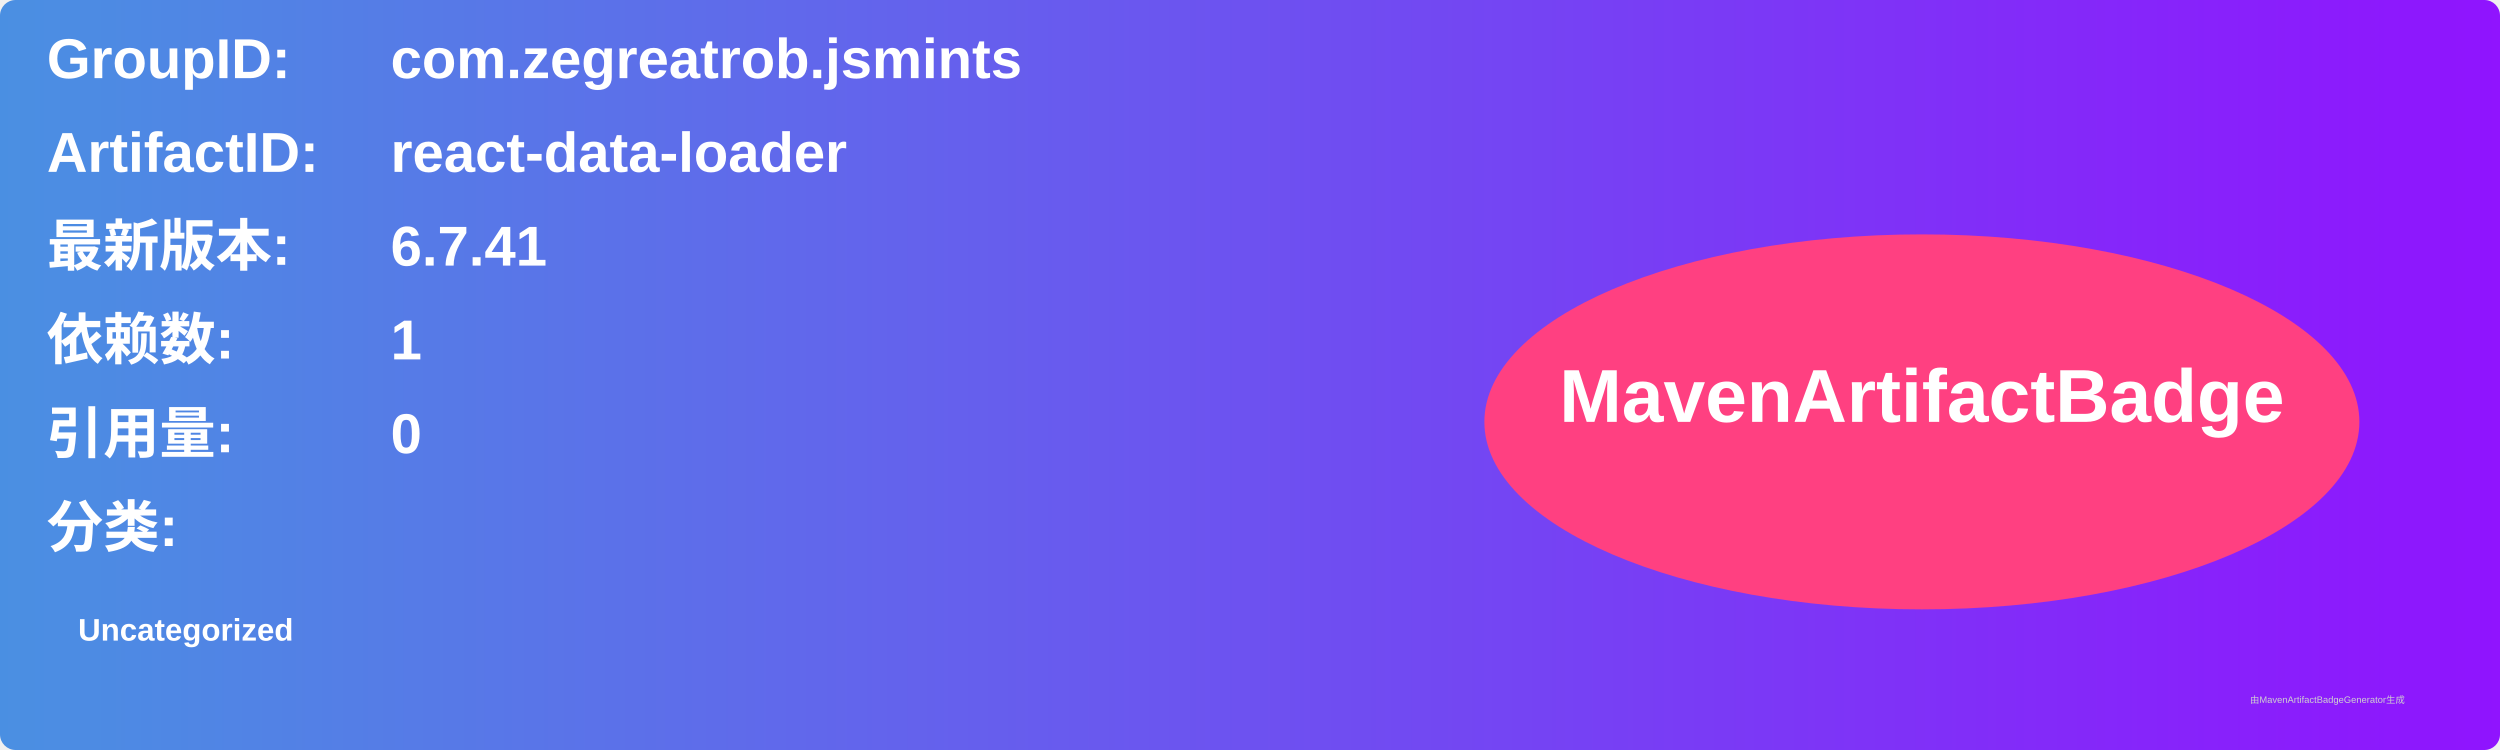
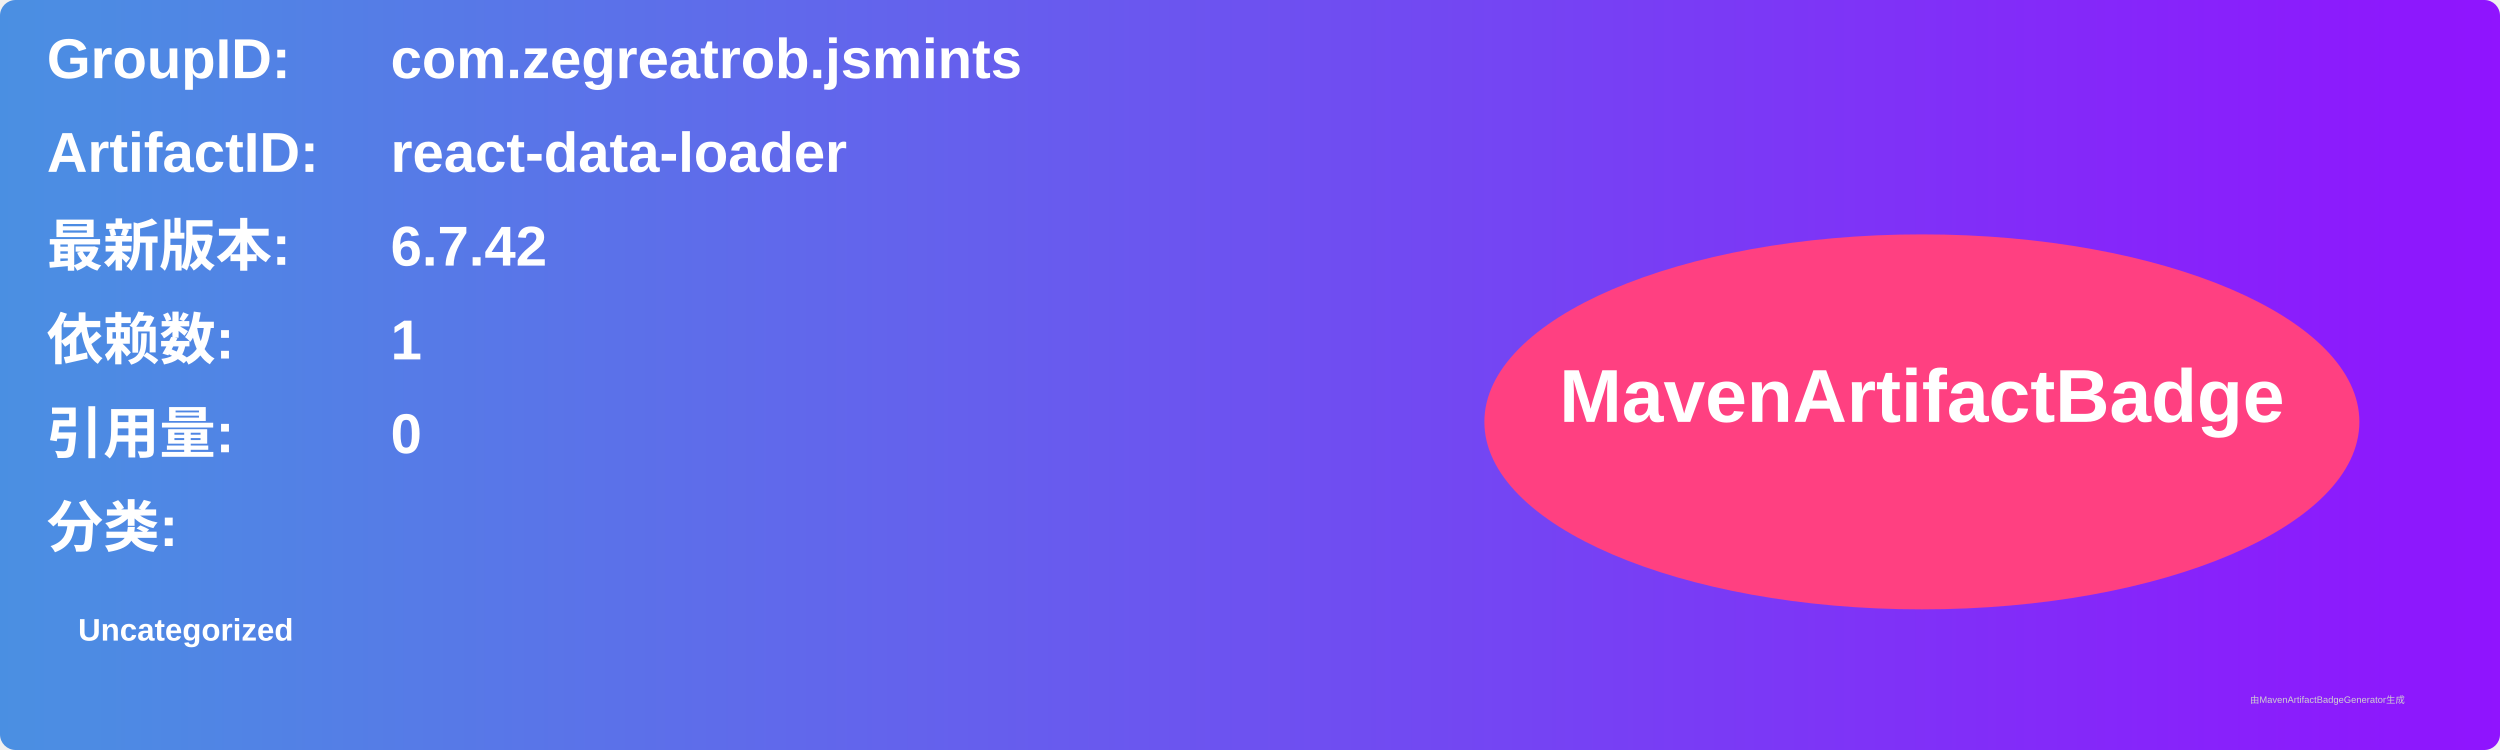
<svg xmlns="http://www.w3.org/2000/svg" width="800" height="240" viewBox="0 0 800 240">
  <linearGradient id="grad" x1="0%" y1="0%" x2="100%" y2="0%">
    <stop offset="0%" stop-color="#4a90e2" />
    <stop offset="100%" stop-color="#9013fe" />
  </linearGradient>
  <rect width="100%" height="100%" rx="5" ry="5" fill="url(#grad)" />
  <g transform="translate(15, 15)">
    <text x="0" y="10" font-family="Arial" font-size="18" fill="white" font-weight="bold" width="260">GroupID:</text>
    <text x="110" y="10" font-family="Arial" font-size="18" fill="white" font-weight="bold" width="460">com.zegreatrob.jsmints</text>
    <text x="0" y="40" font-family="Arial" font-size="18" fill="white" font-weight="bold" width="260">ArtifactID:</text>
    <text x="110" y="40" font-family="Arial" font-size="18" fill="white" font-weight="bold" width="460">react-data-loader</text>
    <text x="0" y="70" font-family="Arial" font-size="18" fill="white" font-weight="bold">最新版本:</text>
    <text x="110" y="70" font-family="Arial" font-size="18" fill="white" font-weight="bold">
-       <tspan font-weight="bold">6.7.41</tspan>
+       <tspan font-weight="bold">6.7.42</tspan>
    </text>
    <text x="0" y="100" font-family="Arial" font-size="18" fill="white" font-weight="bold">依赖数: </text>
    <text x="110" y="100" font-family="Arial" font-size="18" fill="white">
      <tspan font-weight="bold">1</tspan>
    </text>
    <text x="0" y="130" font-family="Arial" font-size="18" fill="white" font-weight="bold">引用量: </text>
    <text x="110" y="130" font-family="Arial" font-size="18" fill="white">
      <tspan font-weight="bold">0</tspan>
    </text>
    <text x="0" y="160" font-family="Arial" font-size="18" fill="white" font-weight="bold">分类:</text>
    <text x="10" y="190" font-family="Arial" font-size="10" fill="white">
      <tspan font-weight="bold">Uncategorized</tspan>
    </text>
    <ellipse cx="600" cy="120" rx="140" ry="60" fill="#ff4081" />
    <text x="600" y="120" text-anchor="middle" font-family="Arial" font-size="24" fill="white" font-weight="bold">MavenArtifactBadge</text>
  </g>
  <text x="720" y="225" font-family="Arial" font-size="3" fill="#d0d0d0">由MavenArtifactBadgeGenerator生成</text>
</svg>
